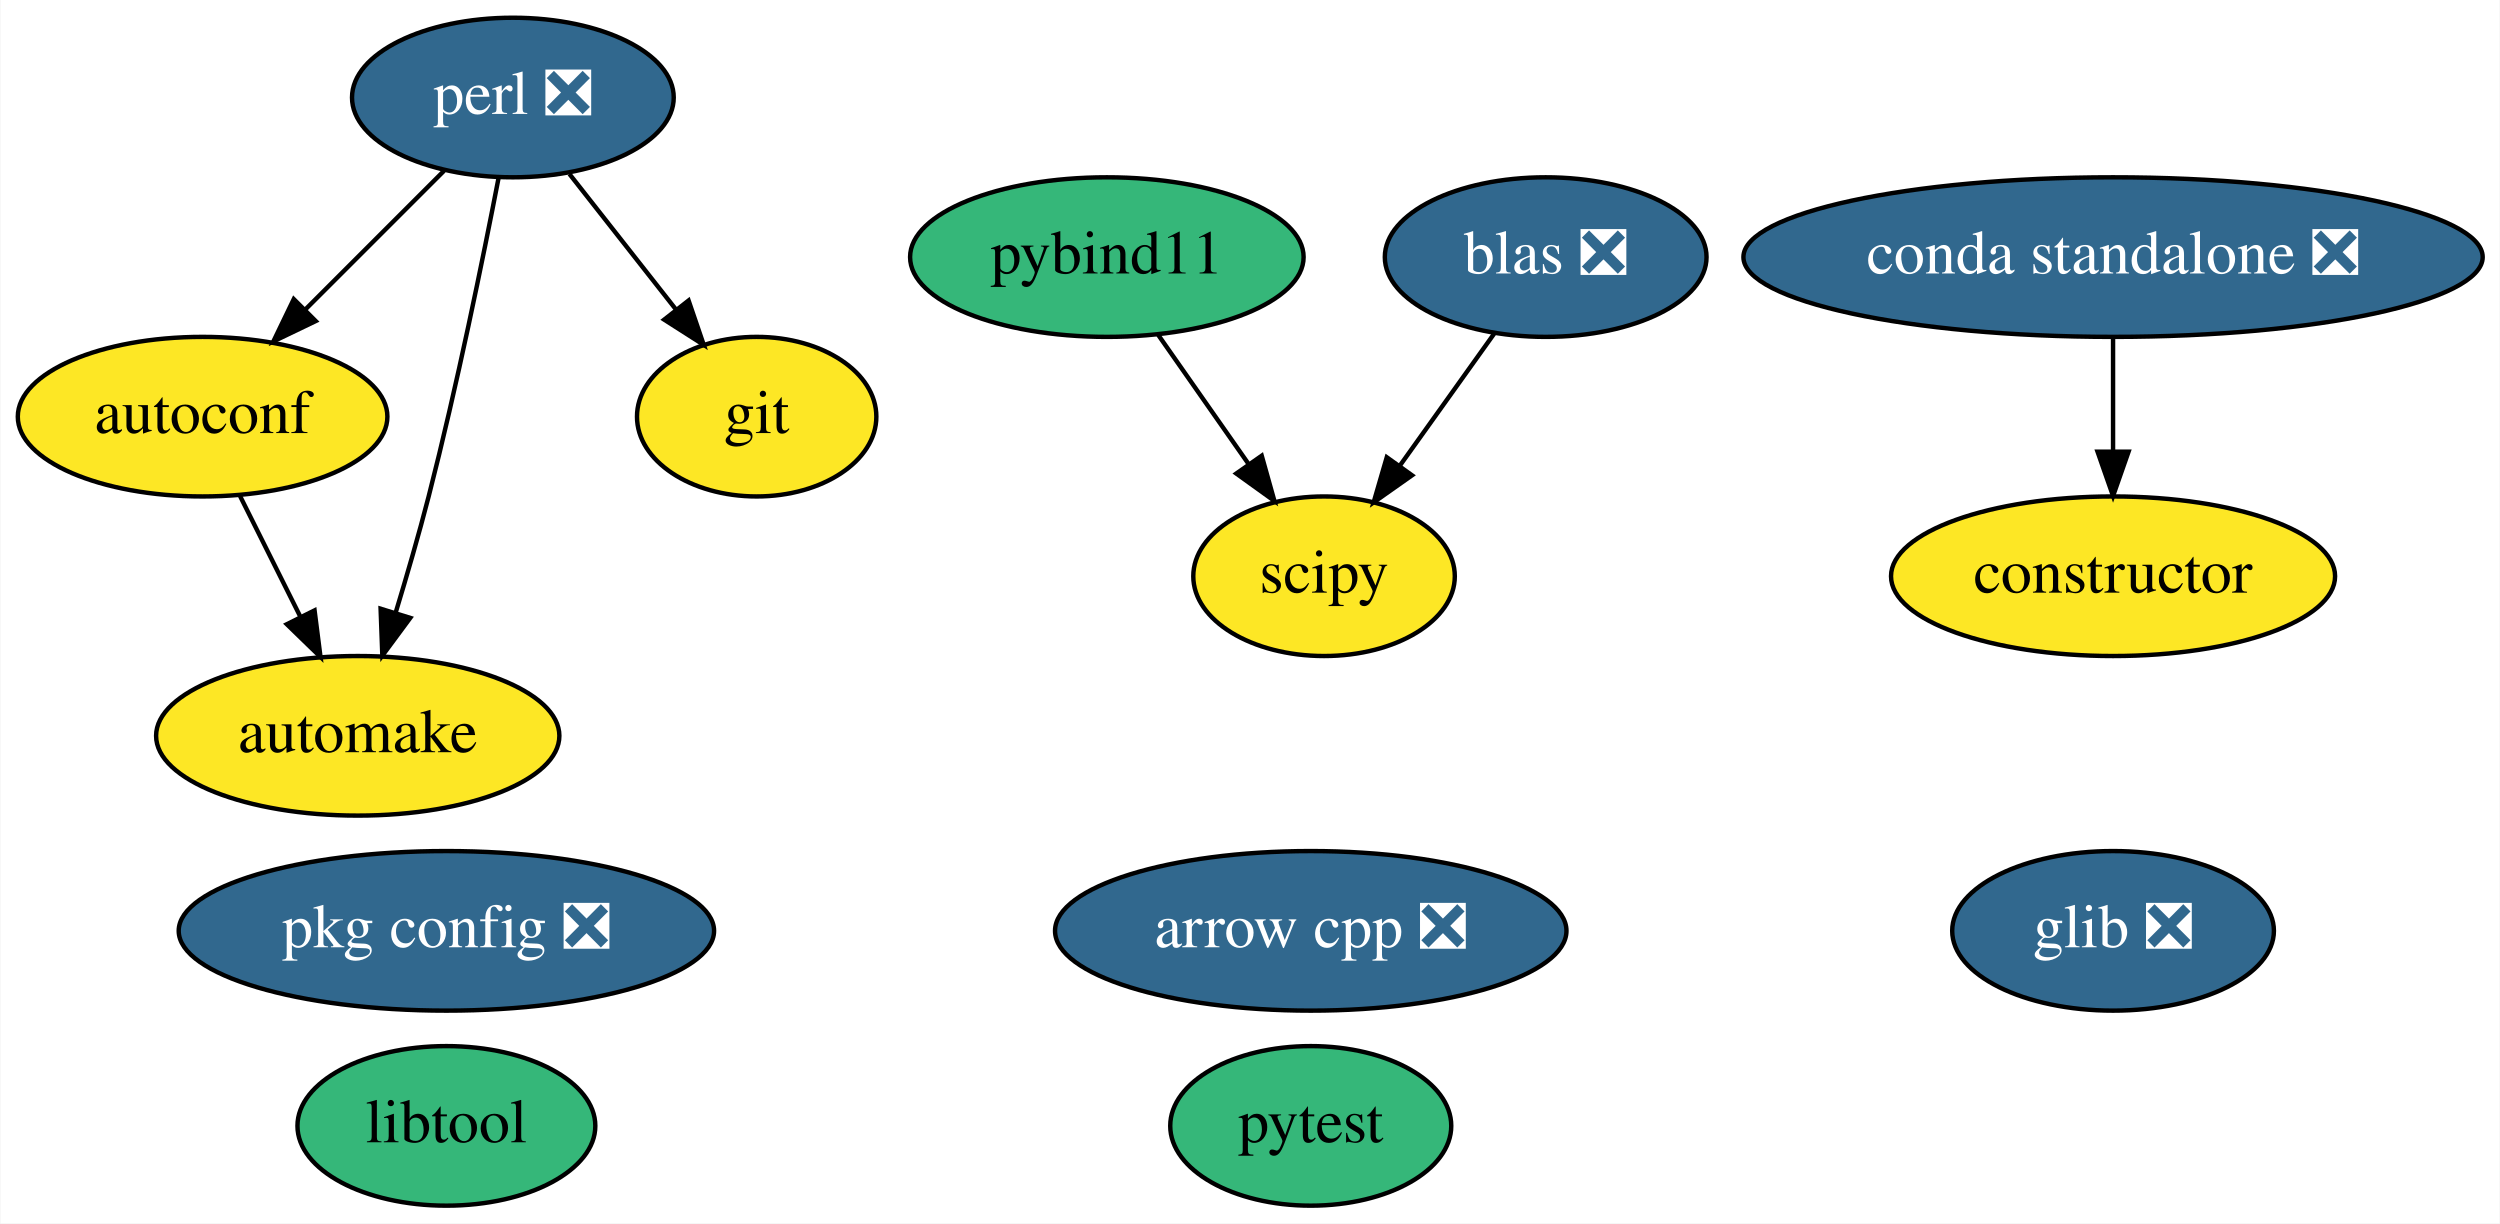
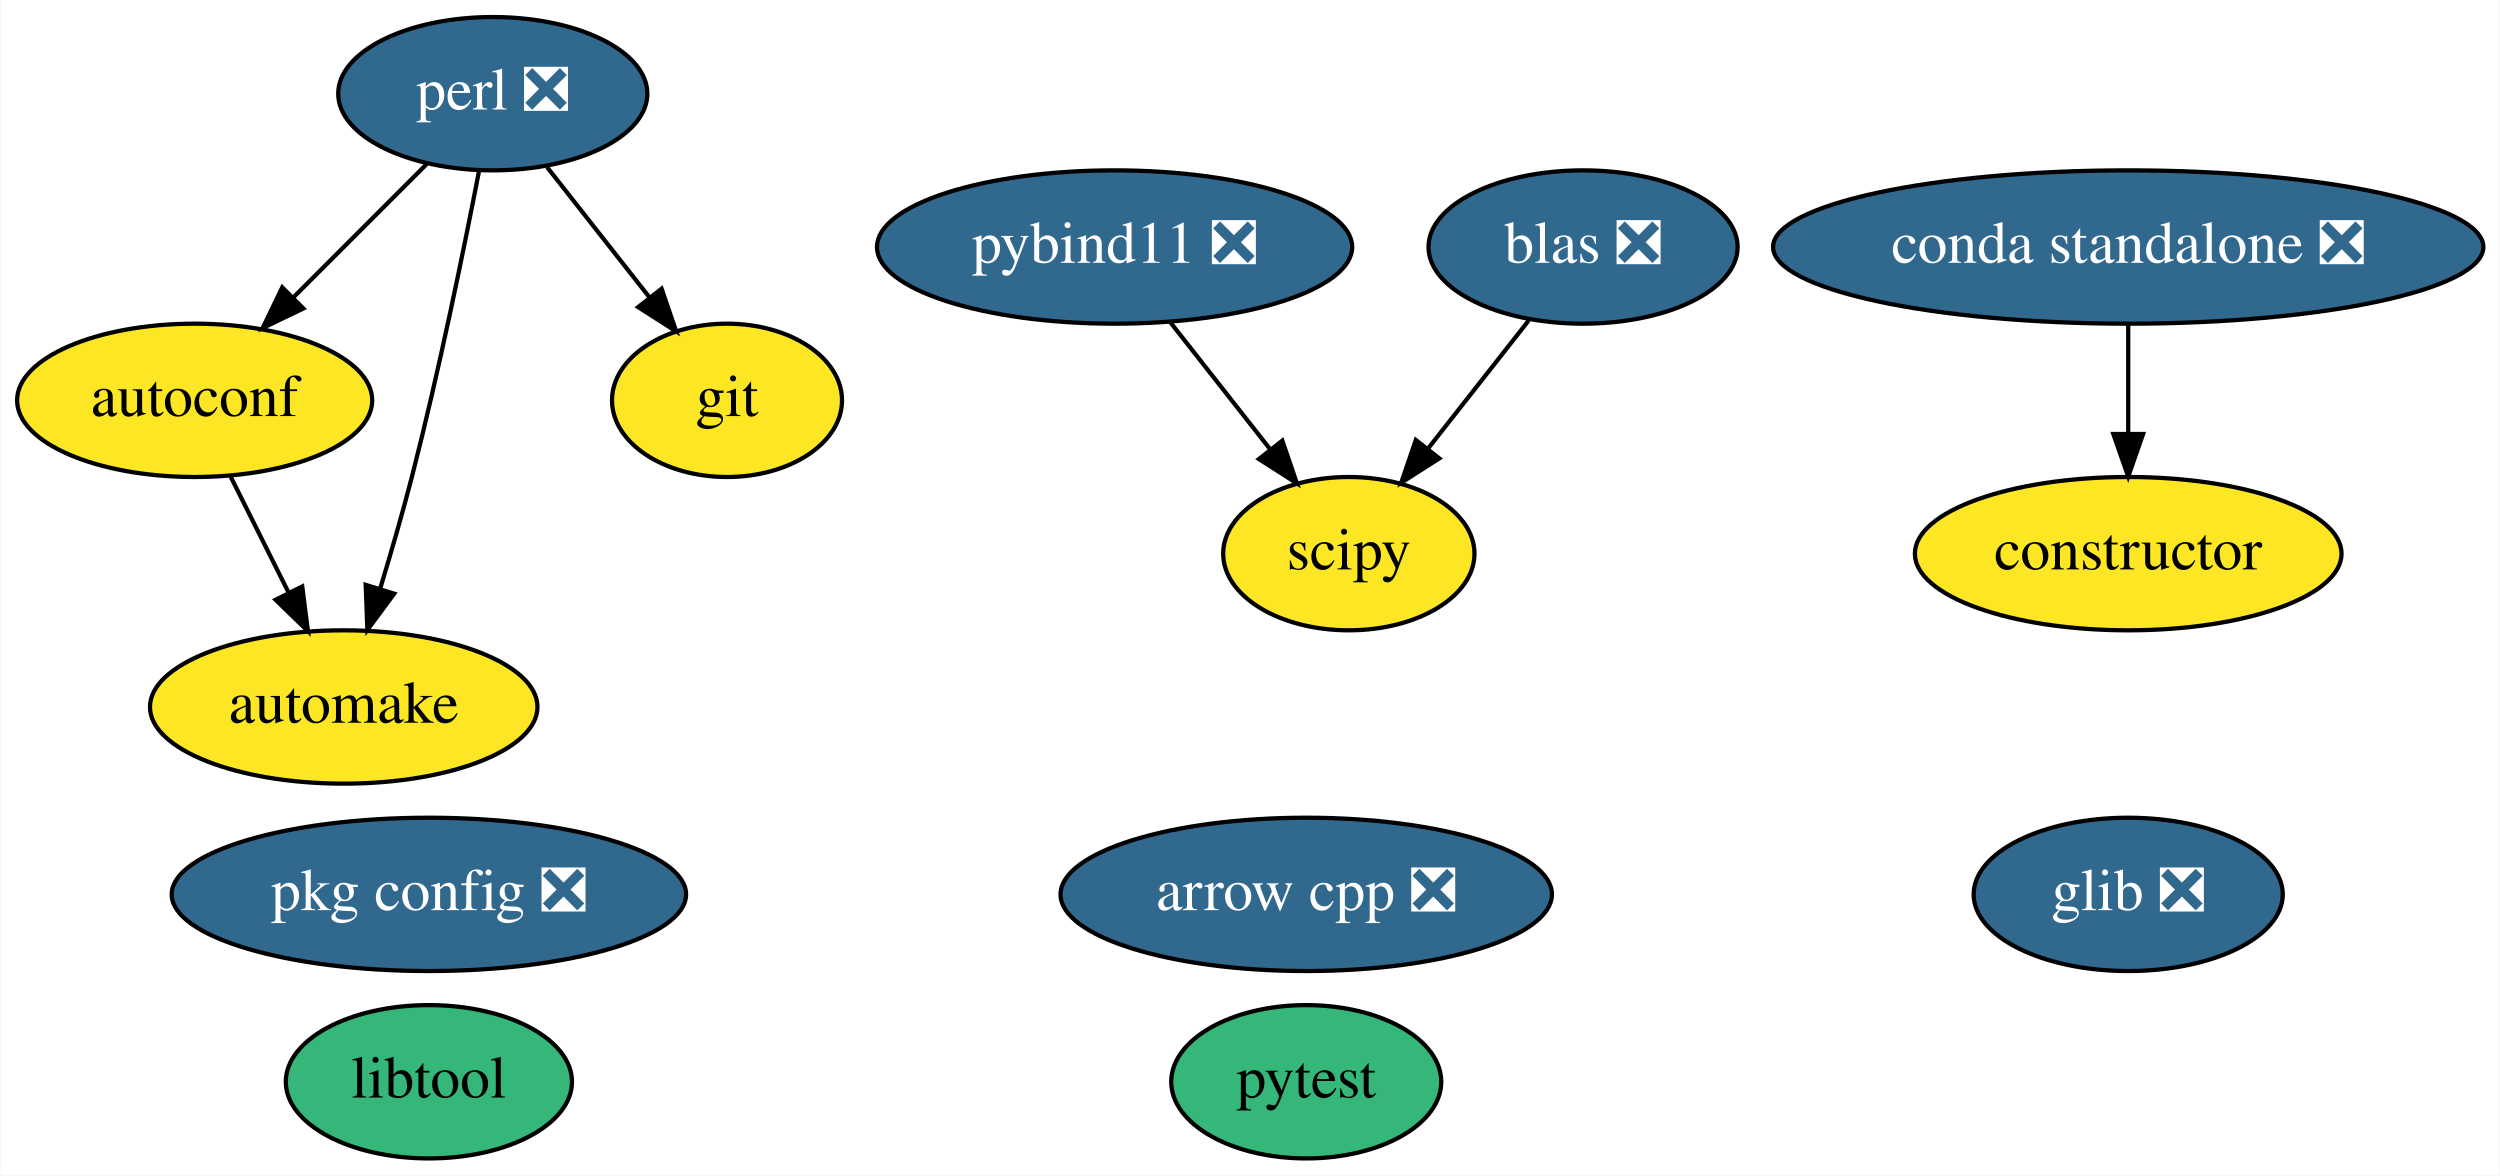
- <svg xmlns="http://www.w3.org/2000/svg" xmlns:xlink="http://www.w3.org/1999/xlink" width="564pt" height="276pt" viewBox="0.00 0.00 563.79 276.00">
+ <svg xmlns="http://www.w3.org/2000/svg" xmlns:xlink="http://www.w3.org/1999/xlink" width="587pt" height="276pt" viewBox="0.00 0.00 586.79 276.00">
  <g id="graph0" class="graph" transform="scale(1 1) rotate(0) translate(4 272)">
-     <polygon fill="white" stroke="transparent" points="-4,4 -4,-272 559.79,-272 559.79,4 -4,4" />
+     <polygon fill="white" stroke="transparent" points="-4,4 -4,-272 582.79,-272 582.79,4 -4,4" />
    <g id="node1" class="node">
      <g id="a_node1">
        <a xlink:href="https://github.com/conda-forge/arrow-cpp-feedstock/pull/195" xlink:title="arrow cpp ❎">
-           <ellipse fill="#31688e" stroke="black" cx="291.6" cy="-62" rx="57.69" ry="18" />
-           <text text-anchor="middle" x="291.6" y="-58.3" font-family="Times,serif" font-size="14.00" fill="white">arrow cpp ❎</text>
+           <ellipse fill="#31688e" stroke="black" cx="302.6" cy="-62" rx="57.69" ry="18" />
+           <text text-anchor="middle" x="302.6" y="-58.3" font-family="Times,serif" font-size="14.00" fill="white">arrow cpp ❎</text>
        </a>
      </g>
    </g>
    <g id="node2" class="node">
      <g id="a_node2">
        <a xlink:href="https://github.com/conda-forge/autoconf-feedstock" xlink:title="autoconf">
          <ellipse fill="#fde725" stroke="black" cx="41.6" cy="-178" rx="41.69" ry="18" />
          <text text-anchor="middle" x="41.6" y="-174.3" font-family="Times,serif" font-size="14.00">autoconf</text>
        </a>
      </g>
    </g>
    <g id="node3" class="node">
      <g id="a_node3">
        <a xlink:href="https://github.com/conda-forge/automake-feedstock" xlink:title="automake">
          <ellipse fill="#fde725" stroke="black" cx="76.6" cy="-106" rx="45.49" ry="18" />
          <text text-anchor="middle" x="76.6" y="-102.3" font-family="Times,serif" font-size="14.00">automake</text>
        </a>
      </g>
    </g>
    <g id="edge1" class="edge">
      <path fill="none" stroke="black" d="M50.07,-160.05C54.15,-151.89 59.14,-141.91 63.68,-132.82" />
      <polygon fill="black" stroke="black" points="66.86,-134.3 68.2,-123.79 60.6,-131.17 66.86,-134.3" />
    </g>
    <g id="node4" class="node">
      <g id="a_node4">
        <a xlink:href="https://github.com/conda-forge/constructor-feedstock" xlink:title="constructor">
-           <ellipse fill="#fde725" stroke="black" cx="472.6" cy="-142" rx="50.09" ry="18" />
-           <text text-anchor="middle" x="472.6" y="-138.3" font-family="Times,serif" font-size="14.00">constructor</text>
+           <ellipse fill="#fde725" stroke="black" cx="495.6" cy="-142" rx="50.09" ry="18" />
+           <text text-anchor="middle" x="495.6" y="-138.3" font-family="Times,serif" font-size="14.00">constructor</text>
        </a>
      </g>
    </g>
    <g id="node5" class="node">
      <g id="a_node5">
        <a xlink:href="https://github.com/conda-forge/git-feedstock" xlink:title="git">
          <ellipse fill="#fde725" stroke="black" cx="166.6" cy="-178" rx="27" ry="18" />
          <text text-anchor="middle" x="166.6" y="-174.3" font-family="Times,serif" font-size="14.00">git</text>
        </a>
      </g>
    </g>
    <g id="node6" class="node">
      <g id="a_node6">
        <a xlink:href="https://github.com/conda-forge/glib-feedstock/pull/72" xlink:title="glib ❎">
-           <ellipse fill="#31688e" stroke="black" cx="472.6" cy="-62" rx="36.29" ry="18" />
-           <text text-anchor="middle" x="472.6" y="-58.3" font-family="Times,serif" font-size="14.00" fill="white">glib ❎</text>
+           <ellipse fill="#31688e" stroke="black" cx="495.6" cy="-62" rx="36.29" ry="18" />
+           <text text-anchor="middle" x="495.6" y="-58.3" font-family="Times,serif" font-size="14.00" fill="white">glib ❎</text>
        </a>
      </g>
    </g>
    <g id="node7" class="node">
      <g id="a_node7">
        <a xlink:href="https://github.com/conda-forge/libtool-feedstock" xlink:title="libtool">
          <ellipse fill="#35b779" stroke="black" cx="96.6" cy="-18" rx="33.6" ry="18" />
          <text text-anchor="middle" x="96.6" y="-14.3" font-family="Times,serif" font-size="14.00">libtool</text>
        </a>
      </g>
    </g>
    <g id="node8" class="node">
      <g id="a_node8">
        <a xlink:href="https://github.com/conda-forge/perl-feedstock/pull/45" xlink:title="perl ❎">
          <ellipse fill="#31688e" stroke="black" cx="111.6" cy="-250" rx="36.29" ry="18" />
          <text text-anchor="middle" x="111.6" y="-246.3" font-family="Times,serif" font-size="14.00" fill="white">perl ❎</text>
        </a>
      </g>
    </g>
    <g id="edge2" class="edge">
      <path fill="none" stroke="black" d="M96.06,-233.46C86.86,-224.26 75.02,-212.42 64.73,-202.13" />
      <polygon fill="black" stroke="black" points="67.12,-199.57 57.57,-194.98 62.17,-204.52 67.12,-199.57" />
    </g>
    <g id="edge3" class="edge">
      <path fill="none" stroke="black" d="M108.37,-231.84C104.89,-213.84 98.97,-184.79 92.6,-160 90.38,-151.4 87.68,-142.1 85.14,-133.73" />
      <polygon fill="black" stroke="black" points="88.45,-132.6 82.15,-124.08 81.76,-134.67 88.45,-132.6" />
    </g>
    <g id="edge4" class="edge">
      <path fill="none" stroke="black" d="M124.35,-232.76C131.49,-223.68 140.52,-212.19 148.39,-202.18" />
      <polygon fill="black" stroke="black" points="151.24,-204.21 154.66,-194.19 145.73,-199.89 151.24,-204.21" />
    </g>
    <g id="node9" class="node">
      <g id="a_node9">
        <a xlink:href="https://github.com/conda-forge/pkg-config-feedstock/pull/35" xlink:title="pkg config ❎">
          <ellipse fill="#31688e" stroke="black" cx="96.6" cy="-62" rx="60.39" ry="18" />
          <text text-anchor="middle" x="96.6" y="-58.3" font-family="Times,serif" font-size="14.00" fill="white">pkg config ❎</text>
        </a>
      </g>
    </g>
    <g id="node10" class="node">
      <g id="a_node10">
-         <a xlink:href="https://github.com/conda-forge/pybind11-feedstock" xlink:title="pybind11">
-           <ellipse fill="#35b779" stroke="black" cx="245.6" cy="-214" rx="44.39" ry="18" />
-           <text text-anchor="middle" x="245.6" y="-210.3" font-family="Times,serif" font-size="14.00">pybind11</text>
+         <a xlink:href="https://github.com/conda-forge/pybind11-feedstock/pull/57" xlink:title="pybind11 ❎">
+           <ellipse fill="#31688e" stroke="black" cx="257.6" cy="-214" rx="55.79" ry="18" />
+           <text text-anchor="middle" x="257.6" y="-210.3" font-family="Times,serif" font-size="14.00" fill="white">pybind11 ❎</text>
        </a>
      </g>
    </g>
    <g id="node12" class="node">
      <g id="a_node12">
        <a xlink:href="https://github.com/conda-forge/scipy-feedstock" xlink:title="scipy">
-           <ellipse fill="#fde725" stroke="black" cx="294.6" cy="-142" rx="29.5" ry="18" />
-           <text text-anchor="middle" x="294.6" y="-138.3" font-family="Times,serif" font-size="14.00">scipy</text>
+           <ellipse fill="#fde725" stroke="black" cx="312.6" cy="-142" rx="29.5" ry="18" />
+           <text text-anchor="middle" x="312.6" y="-138.3" font-family="Times,serif" font-size="14.00">scipy</text>
        </a>
      </g>
    </g>
    <g id="edge5" class="edge">
-       <path fill="none" stroke="black" d="M257.21,-196.41C263.28,-187.74 270.82,-176.97 277.53,-167.38" />
-       <polygon fill="black" stroke="black" points="280.54,-169.19 283.4,-158.99 274.8,-165.17 280.54,-169.19" />
+       <path fill="none" stroke="black" d="M270.63,-196.41C277.61,-187.53 286.32,-176.44 294,-166.67" />
+       <polygon fill="black" stroke="black" points="296.98,-168.54 300.41,-158.51 291.48,-164.21 296.98,-168.54" />
    </g>
    <g id="node11" class="node">
      <g id="a_node11">
        <a xlink:href="https://github.com/conda-forge/pytest-feedstock" xlink:title="pytest">
-           <ellipse fill="#35b779" stroke="black" cx="291.6" cy="-18" rx="31.7" ry="18" />
-           <text text-anchor="middle" x="291.6" y="-14.3" font-family="Times,serif" font-size="14.00">pytest</text>
+           <ellipse fill="#35b779" stroke="black" cx="302.6" cy="-18" rx="31.7" ry="18" />
+           <text text-anchor="middle" x="302.6" y="-14.3" font-family="Times,serif" font-size="14.00">pytest</text>
        </a>
      </g>
    </g>
    <g id="node13" class="node">
      <g id="a_node13">
        <a xlink:href="https://github.com/conda-forge/blas-feedstock/pull/51" xlink:title="blas ❎">
-           <ellipse fill="#31688e" stroke="black" cx="344.6" cy="-214" rx="36.29" ry="18" />
-           <text text-anchor="middle" x="344.6" y="-210.3" font-family="Times,serif" font-size="14.00" fill="white">blas ❎</text>
+           <ellipse fill="#31688e" stroke="black" cx="367.6" cy="-214" rx="36.29" ry="18" />
+           <text text-anchor="middle" x="367.6" y="-210.3" font-family="Times,serif" font-size="14.00" fill="white">blas ❎</text>
        </a>
      </g>
    </g>
    <g id="edge6" class="edge">
-       <path fill="none" stroke="black" d="M333,-196.76C326.66,-187.89 318.69,-176.74 311.66,-166.89" />
-       <polygon fill="black" stroke="black" points="314.45,-164.77 305.79,-158.67 308.75,-168.84 314.45,-164.77" />
+       <path fill="none" stroke="black" d="M354.84,-196.76C347.8,-187.8 338.93,-176.51 331.13,-166.59" />
+       <polygon fill="black" stroke="black" points="333.84,-164.37 324.91,-158.67 328.33,-168.69 333.84,-164.37" />
    </g>
    <g id="node14" class="node">
      <g id="a_node14">
        <a xlink:href="https://github.com/conda-forge/conda-standalone-feedstock/pull/10" xlink:title="conda standalone ❎">
-           <ellipse fill="#31688e" stroke="black" cx="472.6" cy="-214" rx="83.39" ry="18" />
-           <text text-anchor="middle" x="472.6" y="-210.3" font-family="Times,serif" font-size="14.00" fill="white">conda standalone ❎</text>
+           <ellipse fill="#31688e" stroke="black" cx="495.6" cy="-214" rx="83.39" ry="18" />
+           <text text-anchor="middle" x="495.6" y="-210.3" font-family="Times,serif" font-size="14.00" fill="white">conda standalone ❎</text>
        </a>
      </g>
    </g>
    <g id="edge7" class="edge">
-       <path fill="none" stroke="black" d="M472.6,-195.7C472.6,-187.98 472.6,-178.71 472.6,-170.11" />
-       <polygon fill="black" stroke="black" points="476.1,-170.1 472.6,-160.1 469.1,-170.1 476.1,-170.1" />
+       <path fill="none" stroke="black" d="M495.6,-195.7C495.6,-187.98 495.6,-178.71 495.6,-170.11" />
+       <polygon fill="black" stroke="black" points="499.1,-170.1 495.6,-160.1 492.1,-170.1 499.1,-170.1" />
    </g>
  </g>
</svg>
